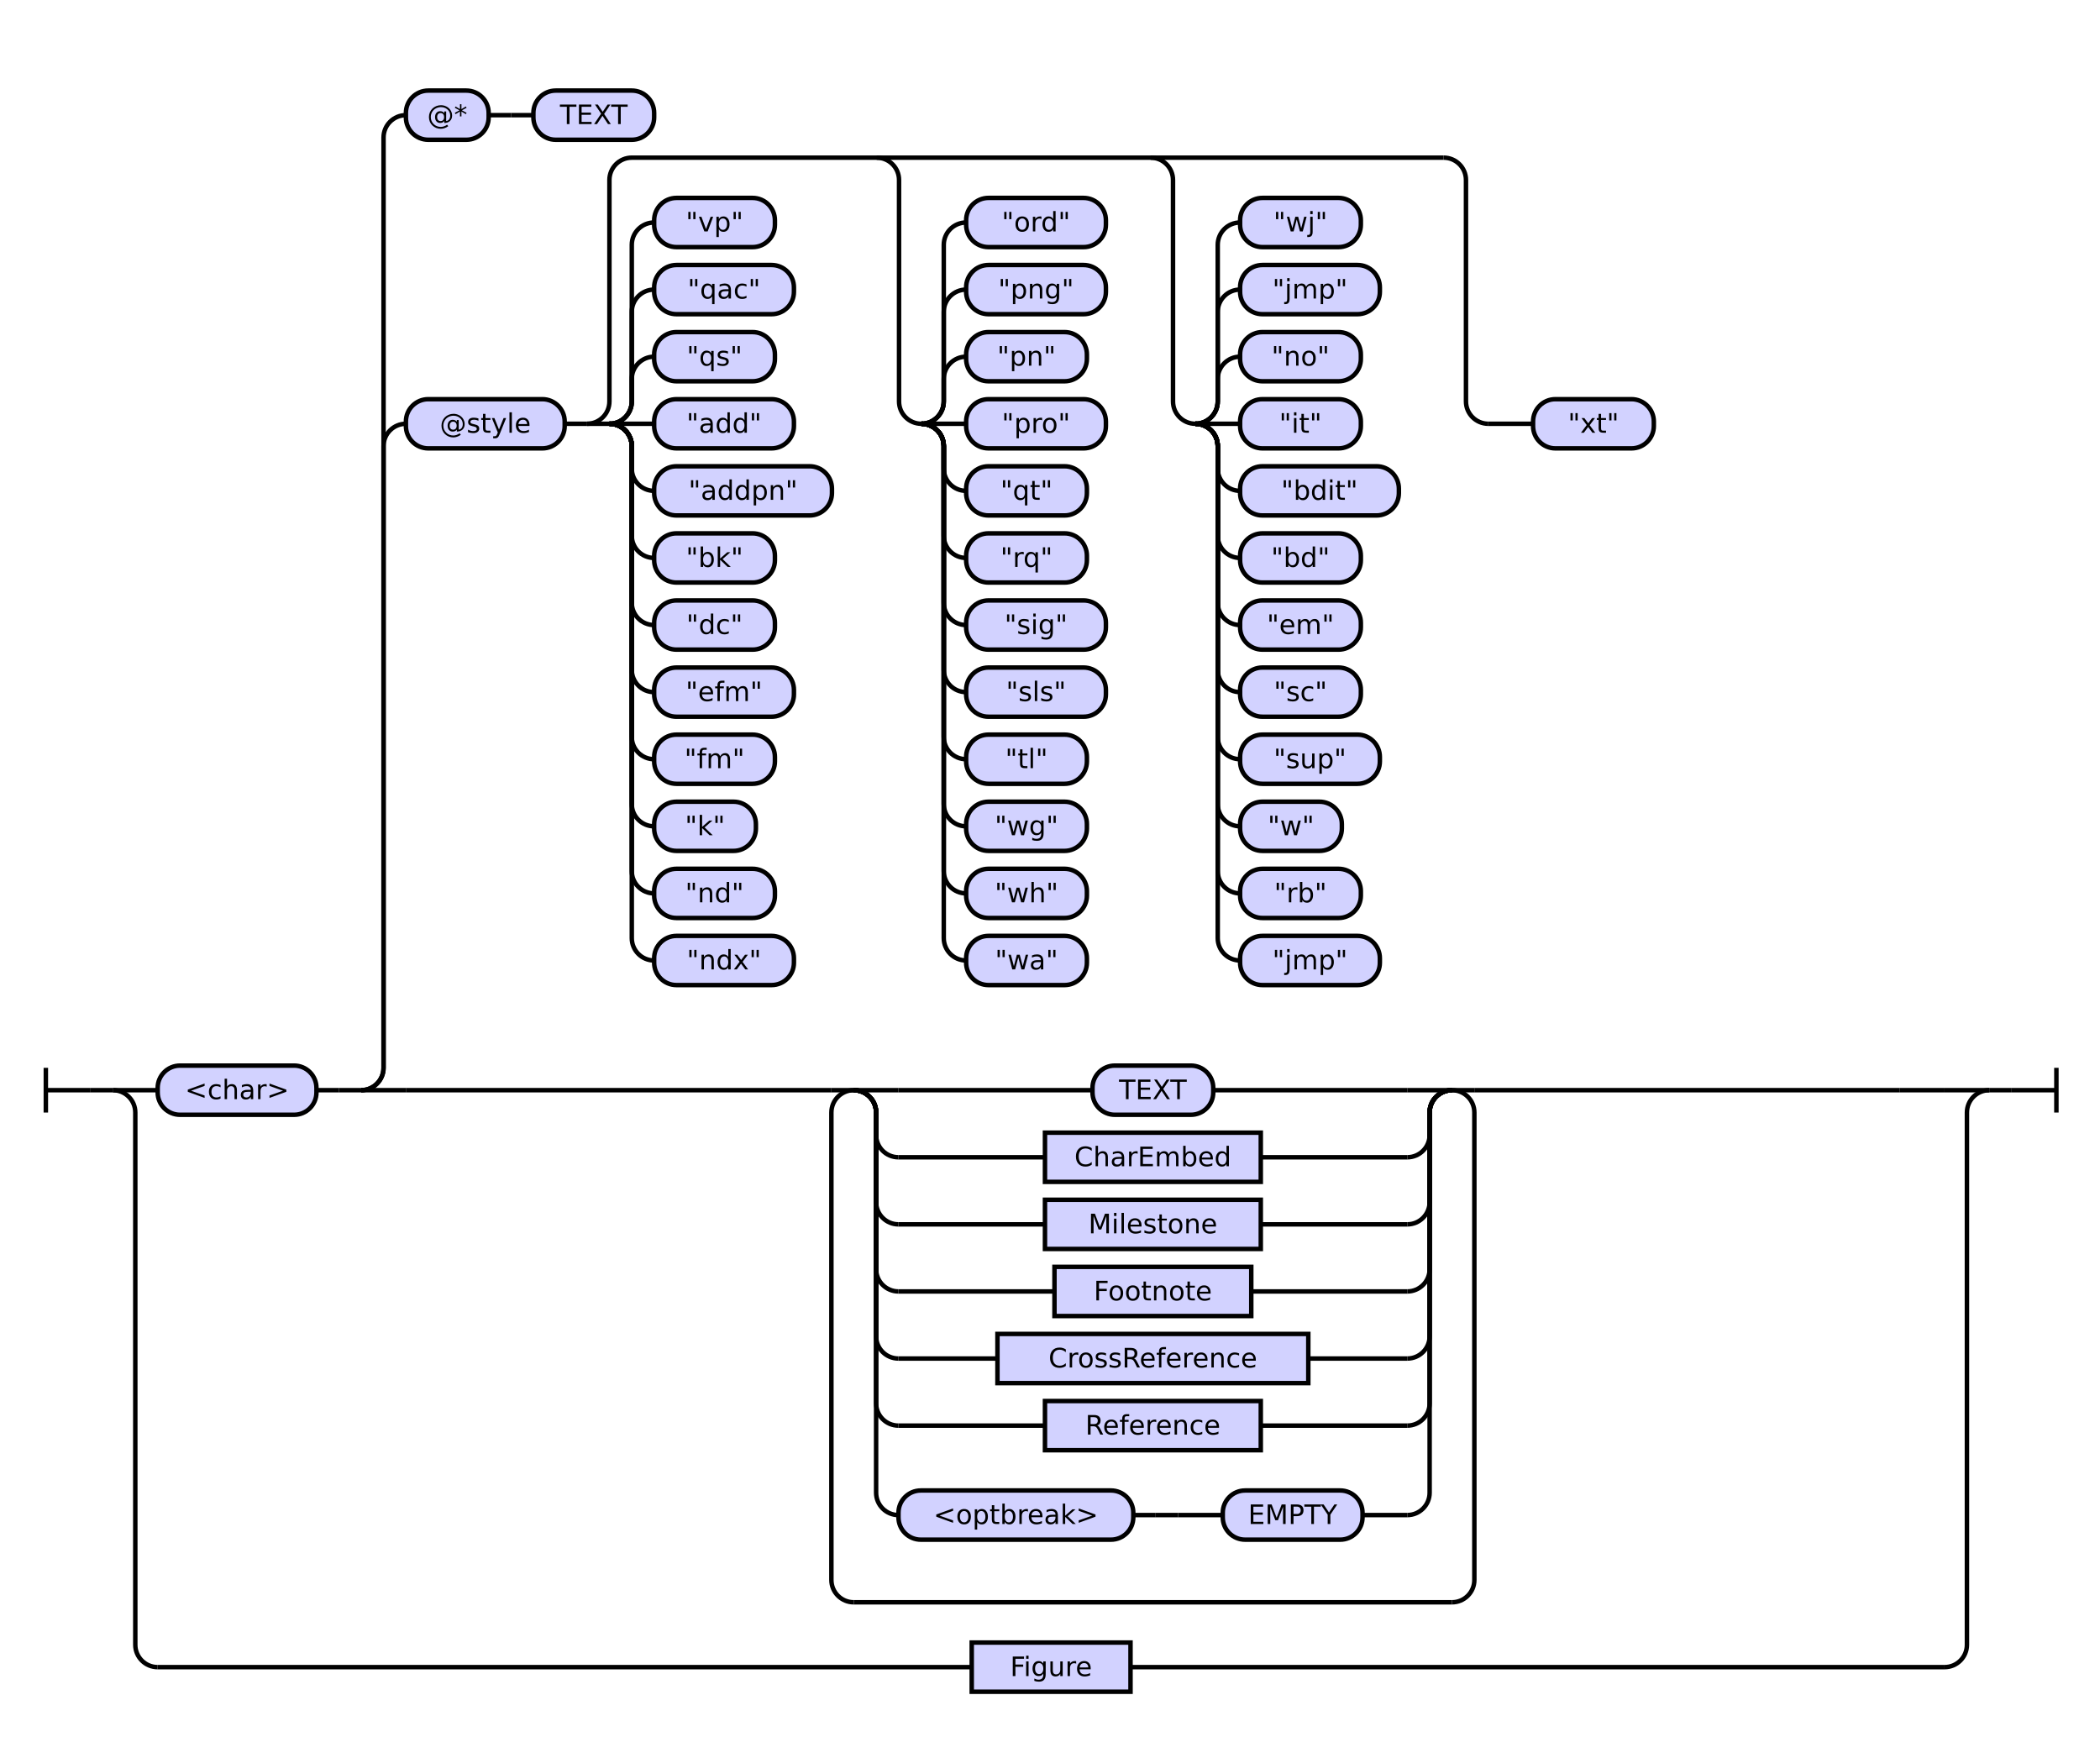
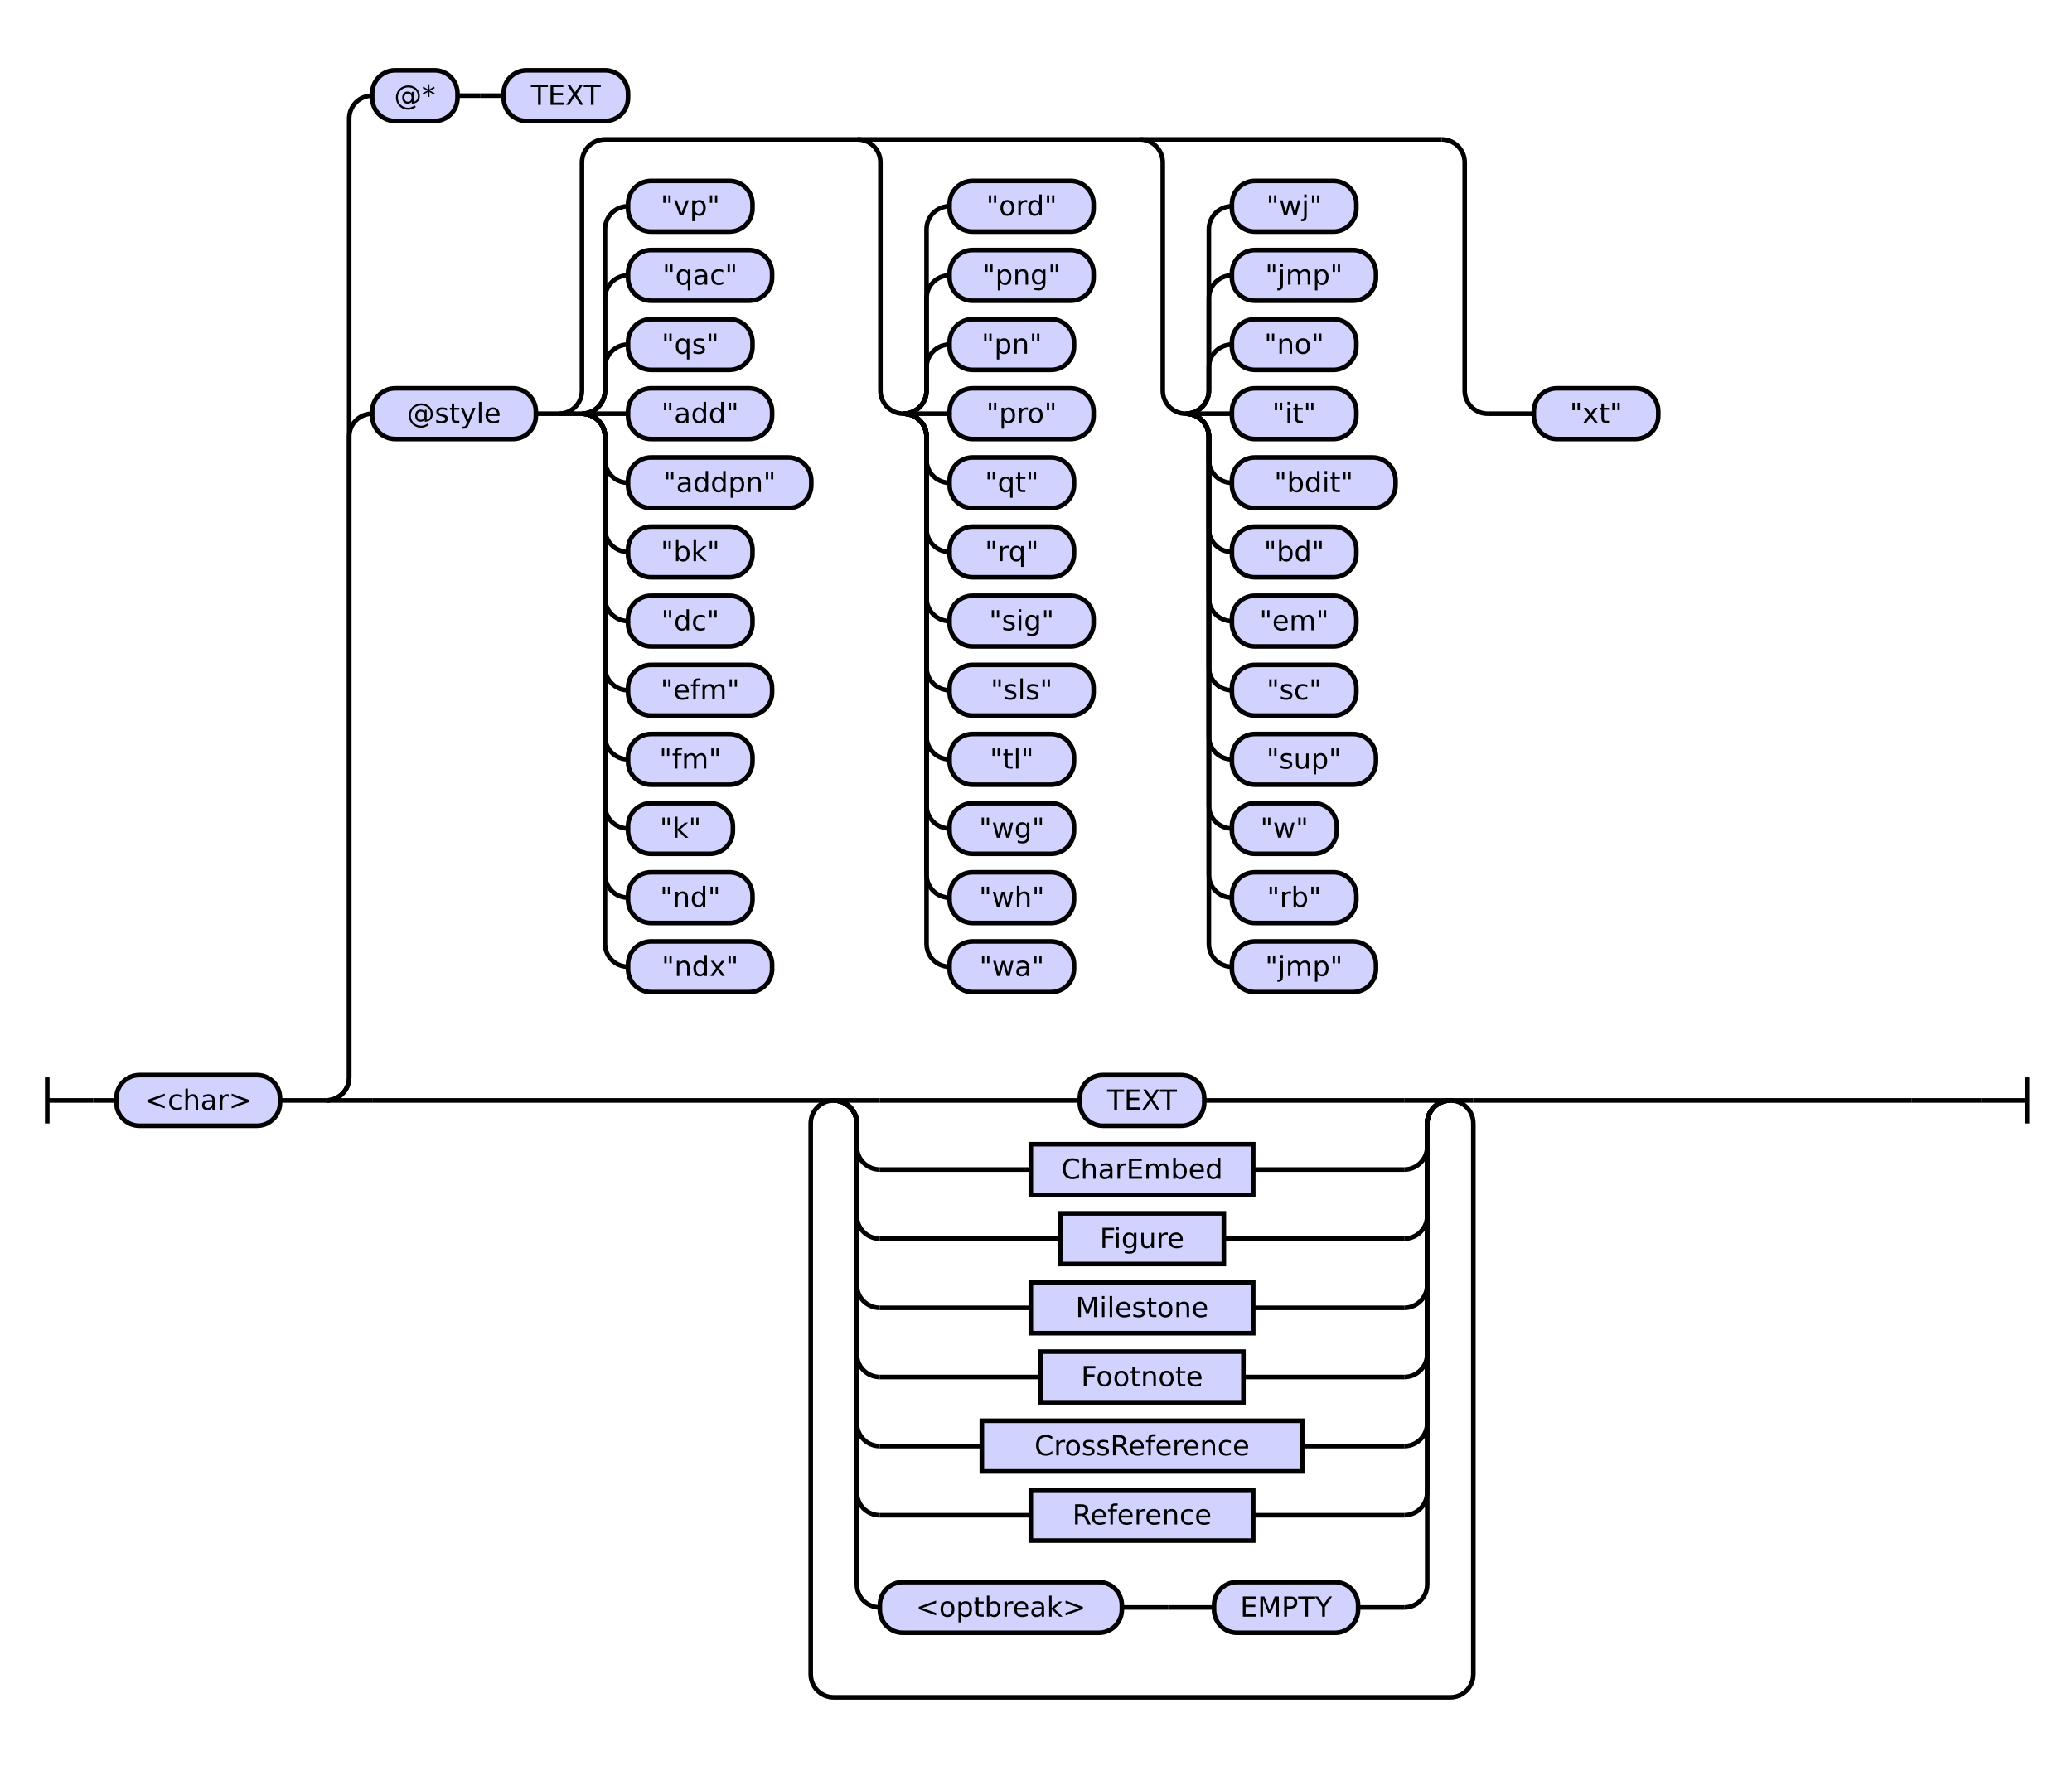
- <svg xmlns="http://www.w3.org/2000/svg" class="railroad-diagram" height="786" viewBox="0 0 939.0 786" width="939.0">
+ <svg xmlns="http://www.w3.org/2000/svg" class="railroad-diagram" height="766" viewBox="0 0 899.0 766" width="899.0">
  <g transform="translate(.5 .5)">
    <style>/*  */

    svg.railroad-diagram {
        background-color: hsl(30,20%,95%);
    }
    svg.railroad-diagram path {
        stroke-width: 2;
        stroke: black;
        fill: none;
    }
    svg.railroad-diagram text {
        font-size: 12px;
        text-anchor: middle;
        font-family: DejaVu Sans;
    }
    svg.railroad-diagram text.label {
        text-anchor:start;
    }
    svg.railroad-diagram text.comment {
        font-family: DejaVu Sans;
        font-size: 14px;
    }
    svg.railroad-diagram rect{
        stroke-width: 2;
        stroke: black;
        fill: rgb(210, 210, 255);
    }
    svg.railroad-diagram rect.group-box {
        stroke: gray;
        stroke-dasharray: 10 5;
        fill: none;
    }
    .terminal {
        font-family: DejaVu Sans;
    }
    svg.railroad-diagram g.altterminal rect {
        fill: rgb(251, 252, 207)
    }

/*  */
</style>
    <g>
-       <path d="M 20 477 v 20 m 0 -10 h 20" />
+       <path d="M 20 467 v 20 m 0 -10 h 20" />
    </g>
-     <path d="M 40 487 h 10" />
+     <path d="M 40 477 h 10" />
    <g>
-       <path d="M 50 487 h 0.0" />
-       <path d="M 889.0 487 h 0.0" />
+       <path d="M 50 477 h 0.0" />
+       <path d="M 849.0 477 h 0.0" />
      <g>
-         <path d="M 50.0 487 h 0.0" />
-         <path d="M 889.0 487 h 0.0" />
-         <path d="M 50.0 487 h 20" />
+         <path d="M 50.0 477 h 0.0" />
+         <path d="M 849.0 477 h 0.0" />
+         <g class="terminal ">
+           <path d="M 50.0 477 h 0.0" />
+           <path d="M 121.0 477 h 0.0" />
+           <rect height="22" rx="10" ry="10" width="71.0" x="50.0" y="466" />
+           <text x="85.5" y="481">&lt;char&gt;</text>
+         </g>
+         <path d="M 121.0 477 h 10" />
+         <path d="M 131.0 477 h 10" />
        <g>
-           <path d="M 70.0 487 h 0.0" />
-           <path d="M 869.0 487 h 0.0" />
-           <g class="terminal ">
-             <path d="M 70.0 487 h 0.0" />
-             <path d="M 141.0 487 h 0.0" />
-             <rect height="22" rx="10" ry="10" width="71.0" x="70.0" y="476" />
-             <text x="105.5" y="491">&lt;char&gt;</text>
+           <path d="M 141.0 477 h 0.0" />
+           <path d="M 849.0 477 h 0.0" />
+           <path d="M 141.0 477 a 10 10 0 0 0 10 -10 v -278 a 10 10 0 0 1 10 -10" />
+           <g>
+             <path d="M 161.0 179 h 0.0" />
+             <path d="M 829.0 179 h 0.0" />
+             <g class="terminal ">
+               <path d="M 161.0 179 h 0.0" />
+               <path d="M 232.0 179 h 0.0" />
+               <rect height="22" rx="10" ry="10" width="71.0" x="161.0" y="168" />
+               <text x="196.5" y="183">@style</text>
+             </g>
+             <path d="M 232.0 179 h 10" />
+             <g>
+               <path d="M 242.0 179 h 0.0" />
+               <path d="M 829.0 179 h 0.0" />
+               <path d="M 242.0 179 a 10 10 0 0 0 10 -10 v -99 a 10 10 0 0 1 10 -10 h 363.0" />
+               <path d="M 242.0 179 h 10" />
+               <g>
+                 <path d="M 252.0 179 h 0.0" />
+                 <path d="M 252.0 179 a 10 10 0 0 0 10 -10 v -10 a 10 10 0 0 1 10 -10" />
+                 <g class="terminal ">
+                   <path d="M 272.0 149 h 0.0" />
+                   <path d="M 326.0 149 h 0.0" />
+                   <rect height="22" rx="10" ry="10" width="54.0" x="272.0" y="138" />
+                   <text x="299.0" y="153">"qs"</text>
+                 </g>
+                 <path d="M 252.0 179 a 10 10 0 0 0 10 -10 v -40 a 10 10 0 0 1 10 -10" />
+                 <g class="terminal ">
+                   <path d="M 272.0 119 h 0.0" />
+                   <path d="M 334.5 119 h 0.0" />
+                   <rect height="22" rx="10" ry="10" width="62.5" x="272.0" y="108" />
+                   <text x="303.25" y="123">"qac"</text>
+                 </g>
+                 <path d="M 252.0 179 a 10 10 0 0 0 10 -10 v -70 a 10 10 0 0 1 10 -10" />
+                 <g class="terminal ">
+                   <path d="M 272.0 89 h 0.0" />
+                   <path d="M 326.0 89 h 0.0" />
+                   <rect height="22" rx="10" ry="10" width="54.0" x="272.0" y="78" />
+                   <text x="299.0" y="93">"vp"</text>
+                 </g>
+                 <path d="M 252.0 179 h 20" />
+                 <g class="terminal ">
+                   <path d="M 272.0 179 h 0.0" />
+                   <path d="M 334.5 179 h 0.0" />
+                   <rect height="22" rx="10" ry="10" width="62.5" x="272.0" y="168" />
+                   <text x="303.25" y="183">"add"</text>
+                 </g>
+                 <path d="M 252.0 179 a 10 10 0 0 1 10 10 v 10 a 10 10 0 0 0 10 10" />
+                 <g class="terminal ">
+                   <path d="M 272.0 209 h 0.0" />
+                   <path d="M 351.5 209 h 0.0" />
+                   <rect height="22" rx="10" ry="10" width="79.5" x="272.0" y="198" />
+                   <text x="311.75" y="213">"addpn"</text>
+                 </g>
+                 <path d="M 252.0 179 a 10 10 0 0 1 10 10 v 40 a 10 10 0 0 0 10 10" />
+                 <g class="terminal ">
+                   <path d="M 272.0 239 h 0.0" />
+                   <path d="M 326.0 239 h 0.0" />
+                   <rect height="22" rx="10" ry="10" width="54.0" x="272.0" y="228" />
+                   <text x="299.0" y="243">"bk"</text>
+                 </g>
+                 <path d="M 252.0 179 a 10 10 0 0 1 10 10 v 70 a 10 10 0 0 0 10 10" />
+                 <g class="terminal ">
+                   <path d="M 272.0 269 h 0.0" />
+                   <path d="M 326.0 269 h 0.0" />
+                   <rect height="22" rx="10" ry="10" width="54.0" x="272.0" y="258" />
+                   <text x="299.0" y="273">"dc"</text>
+                 </g>
+                 <path d="M 252.0 179 a 10 10 0 0 1 10 10 v 100 a 10 10 0 0 0 10 10" />
+                 <g class="terminal ">
+                   <path d="M 272.0 299 h 0.0" />
+                   <path d="M 334.5 299 h 0.0" />
+                   <rect height="22" rx="10" ry="10" width="62.5" x="272.0" y="288" />
+                   <text x="303.25" y="303">"efm"</text>
+                 </g>
+                 <path d="M 252.0 179 a 10 10 0 0 1 10 10 v 130 a 10 10 0 0 0 10 10" />
+                 <g class="terminal ">
+                   <path d="M 272.0 329 h 0.0" />
+                   <path d="M 326.0 329 h 0.0" />
+                   <rect height="22" rx="10" ry="10" width="54.0" x="272.0" y="318" />
+                   <text x="299.0" y="333">"fm"</text>
+                 </g>
+                 <path d="M 252.0 179 a 10 10 0 0 1 10 10 v 160 a 10 10 0 0 0 10 10" />
+                 <g class="terminal ">
+                   <path d="M 272.0 359 h 0.0" />
+                   <path d="M 317.5 359 h 0.0" />
+                   <rect height="22" rx="10" ry="10" width="45.5" x="272.0" y="348" />
+                   <text x="294.75" y="363">"k"</text>
+                 </g>
+                 <path d="M 252.0 179 a 10 10 0 0 1 10 10 v 190 a 10 10 0 0 0 10 10" />
+                 <g class="terminal ">
+                   <path d="M 272.0 389 h 0.0" />
+                   <path d="M 326.0 389 h 0.0" />
+                   <rect height="22" rx="10" ry="10" width="54.0" x="272.0" y="378" />
+                   <text x="299.0" y="393">"nd"</text>
+                 </g>
+                 <path d="M 252.0 179 a 10 10 0 0 1 10 10 v 220 a 10 10 0 0 0 10 10" />
+                 <g class="terminal ">
+                   <path d="M 272.0 419 h 0.0" />
+                   <path d="M 334.5 419 h 0.0" />
+                   <rect height="22" rx="10" ry="10" width="62.5" x="272.0" y="408" />
+                   <text x="303.25" y="423">"ndx"</text>
+                 </g>
+               </g>
+               <path d="M 371.5 60 a 10 10 0 0 1 10 10 v 99 a 10 10 0 0 0 10 10" />
+               <g>
+                 <path d="M 391.5 179 h 0.0" />
+                 <path d="M 391.5 179 a 10 10 0 0 0 10 -10 v -10 a 10 10 0 0 1 10 -10" />
+                 <g class="terminal ">
+                   <path d="M 411.5 149 h 0.0" />
+                   <path d="M 465.5 149 h 0.0" />
+                   <rect height="22" rx="10" ry="10" width="54.0" x="411.5" y="138" />
+                   <text x="438.5" y="153">"pn"</text>
+                 </g>
+                 <path d="M 391.5 179 a 10 10 0 0 0 10 -10 v -40 a 10 10 0 0 1 10 -10" />
+                 <g class="terminal ">
+                   <path d="M 411.5 119 h 0.0" />
+                   <path d="M 474.0 119 h 0.0" />
+                   <rect height="22" rx="10" ry="10" width="62.5" x="411.5" y="108" />
+                   <text x="442.75" y="123">"png"</text>
+                 </g>
+                 <path d="M 391.5 179 a 10 10 0 0 0 10 -10 v -70 a 10 10 0 0 1 10 -10" />
+                 <g class="terminal ">
+                   <path d="M 411.5 89 h 0.0" />
+                   <path d="M 474.0 89 h 0.0" />
+                   <rect height="22" rx="10" ry="10" width="62.5" x="411.5" y="78" />
+                   <text x="442.75" y="93">"ord"</text>
+                 </g>
+                 <path d="M 391.5 179 h 20" />
+                 <g class="terminal ">
+                   <path d="M 411.5 179 h 0.0" />
+                   <path d="M 474.0 179 h 0.0" />
+                   <rect height="22" rx="10" ry="10" width="62.5" x="411.5" y="168" />
+                   <text x="442.75" y="183">"pro"</text>
+                 </g>
+                 <path d="M 391.5 179 a 10 10 0 0 1 10 10 v 10 a 10 10 0 0 0 10 10" />
+                 <g class="terminal ">
+                   <path d="M 411.5 209 h 0.0" />
+                   <path d="M 465.5 209 h 0.0" />
+                   <rect height="22" rx="10" ry="10" width="54.0" x="411.5" y="198" />
+                   <text x="438.5" y="213">"qt"</text>
+                 </g>
+                 <path d="M 391.5 179 a 10 10 0 0 1 10 10 v 40 a 10 10 0 0 0 10 10" />
+                 <g class="terminal ">
+                   <path d="M 411.5 239 h 0.0" />
+                   <path d="M 465.5 239 h 0.0" />
+                   <rect height="22" rx="10" ry="10" width="54.0" x="411.5" y="228" />
+                   <text x="438.5" y="243">"rq"</text>
+                 </g>
+                 <path d="M 391.5 179 a 10 10 0 0 1 10 10 v 70 a 10 10 0 0 0 10 10" />
+                 <g class="terminal ">
+                   <path d="M 411.5 269 h 0.0" />
+                   <path d="M 474.0 269 h 0.0" />
+                   <rect height="22" rx="10" ry="10" width="62.5" x="411.5" y="258" />
+                   <text x="442.75" y="273">"sig"</text>
+                 </g>
+                 <path d="M 391.5 179 a 10 10 0 0 1 10 10 v 100 a 10 10 0 0 0 10 10" />
+                 <g class="terminal ">
+                   <path d="M 411.5 299 h 0.0" />
+                   <path d="M 474.0 299 h 0.0" />
+                   <rect height="22" rx="10" ry="10" width="62.5" x="411.5" y="288" />
+                   <text x="442.75" y="303">"sls"</text>
+                 </g>
+                 <path d="M 391.5 179 a 10 10 0 0 1 10 10 v 130 a 10 10 0 0 0 10 10" />
+                 <g class="terminal ">
+                   <path d="M 411.5 329 h 0.0" />
+                   <path d="M 465.5 329 h 0.0" />
+                   <rect height="22" rx="10" ry="10" width="54.0" x="411.5" y="318" />
+                   <text x="438.5" y="333">"tl"</text>
+                 </g>
+                 <path d="M 391.5 179 a 10 10 0 0 1 10 10 v 160 a 10 10 0 0 0 10 10" />
+                 <g class="terminal ">
+                   <path d="M 411.5 359 h 0.0" />
+                   <path d="M 465.5 359 h 0.0" />
+                   <rect height="22" rx="10" ry="10" width="54.0" x="411.5" y="348" />
+                   <text x="438.5" y="363">"wg"</text>
+                 </g>
+                 <path d="M 391.5 179 a 10 10 0 0 1 10 10 v 190 a 10 10 0 0 0 10 10" />
+                 <g class="terminal ">
+                   <path d="M 411.5 389 h 0.0" />
+                   <path d="M 465.5 389 h 0.0" />
+                   <rect height="22" rx="10" ry="10" width="54.0" x="411.5" y="378" />
+                   <text x="438.5" y="393">"wh"</text>
+                 </g>
+                 <path d="M 391.5 179 a 10 10 0 0 1 10 10 v 220 a 10 10 0 0 0 10 10" />
+                 <g class="terminal ">
+                   <path d="M 411.5 419 h 0.0" />
+                   <path d="M 465.5 419 h 0.0" />
+                   <rect height="22" rx="10" ry="10" width="54.0" x="411.5" y="408" />
+                   <text x="438.5" y="423">"wa"</text>
+                 </g>
+               </g>
+               <path d="M 494.0 60 a 10 10 0 0 1 10 10 v 99 a 10 10 0 0 0 10 10" />
+               <g>
+                 <path d="M 514.0 179 h 0.0" />
+                 <path d="M 514.0 179 a 10 10 0 0 0 10 -10 v -10 a 10 10 0 0 1 10 -10" />
+                 <g class="terminal ">
+                   <path d="M 534.0 149 h 0.0" />
+                   <path d="M 588.0 149 h 0.0" />
+                   <rect height="22" rx="10" ry="10" width="54.0" x="534.0" y="138" />
+                   <text x="561.0" y="153">"no"</text>
+                 </g>
+                 <path d="M 514.0 179 a 10 10 0 0 0 10 -10 v -40 a 10 10 0 0 1 10 -10" />
+                 <g class="terminal ">
+                   <path d="M 534.0 119 h 0.0" />
+                   <path d="M 596.5 119 h 0.0" />
+                   <rect height="22" rx="10" ry="10" width="62.5" x="534.0" y="108" />
+                   <text x="565.25" y="123">"jmp"</text>
+                 </g>
+                 <path d="M 514.0 179 a 10 10 0 0 0 10 -10 v -70 a 10 10 0 0 1 10 -10" />
+                 <g class="terminal ">
+                   <path d="M 534.0 89 h 0.0" />
+                   <path d="M 588.0 89 h 0.0" />
+                   <rect height="22" rx="10" ry="10" width="54.0" x="534.0" y="78" />
+                   <text x="561.0" y="93">"wj"</text>
+                 </g>
+                 <path d="M 514.0 179 h 20" />
+                 <g class="terminal ">
+                   <path d="M 534.0 179 h 0.0" />
+                   <path d="M 588.0 179 h 0.0" />
+                   <rect height="22" rx="10" ry="10" width="54.0" x="534.0" y="168" />
+                   <text x="561.0" y="183">"it"</text>
+                 </g>
+                 <path d="M 514.0 179 a 10 10 0 0 1 10 10 v 10 a 10 10 0 0 0 10 10" />
+                 <g class="terminal ">
+                   <path d="M 534.0 209 h 0.0" />
+                   <path d="M 605.0 209 h 0.0" />
+                   <rect height="22" rx="10" ry="10" width="71.0" x="534.0" y="198" />
+                   <text x="569.5" y="213">"bdit"</text>
+                 </g>
+                 <path d="M 514.0 179 a 10 10 0 0 1 10 10 v 40 a 10 10 0 0 0 10 10" />
+                 <g class="terminal ">
+                   <path d="M 534.0 239 h 0.0" />
+                   <path d="M 588.0 239 h 0.0" />
+                   <rect height="22" rx="10" ry="10" width="54.0" x="534.0" y="228" />
+                   <text x="561.0" y="243">"bd"</text>
+                 </g>
+                 <path d="M 514.0 179 a 10 10 0 0 1 10 10 v 70 a 10 10 0 0 0 10 10" />
+                 <g class="terminal ">
+                   <path d="M 534.0 269 h 0.0" />
+                   <path d="M 588.0 269 h 0.0" />
+                   <rect height="22" rx="10" ry="10" width="54.0" x="534.0" y="258" />
+                   <text x="561.0" y="273">"em"</text>
+                 </g>
+                 <path d="M 514.0 179 a 10 10 0 0 1 10 10 v 100 a 10 10 0 0 0 10 10" />
+                 <g class="terminal ">
+                   <path d="M 534.0 299 h 0.0" />
+                   <path d="M 588.0 299 h 0.0" />
+                   <rect height="22" rx="10" ry="10" width="54.0" x="534.0" y="288" />
+                   <text x="561.0" y="303">"sc"</text>
+                 </g>
+                 <path d="M 514.0 179 a 10 10 0 0 1 10 10 v 130 a 10 10 0 0 0 10 10" />
+                 <g class="terminal ">
+                   <path d="M 534.0 329 h 0.0" />
+                   <path d="M 596.5 329 h 0.0" />
+                   <rect height="22" rx="10" ry="10" width="62.5" x="534.0" y="318" />
+                   <text x="565.25" y="333">"sup"</text>
+                 </g>
+                 <path d="M 514.0 179 a 10 10 0 0 1 10 10 v 160 a 10 10 0 0 0 10 10" />
+                 <g class="terminal ">
+                   <path d="M 534.0 359 h 0.0" />
+                   <path d="M 579.5 359 h 0.0" />
+                   <rect height="22" rx="10" ry="10" width="45.5" x="534.0" y="348" />
+                   <text x="556.75" y="363">"w"</text>
+                 </g>
+                 <path d="M 514.0 179 a 10 10 0 0 1 10 10 v 190 a 10 10 0 0 0 10 10" />
+                 <g class="terminal ">
+                   <path d="M 534.0 389 h 0.0" />
+                   <path d="M 588.0 389 h 0.0" />
+                   <rect height="22" rx="10" ry="10" width="54.0" x="534.0" y="378" />
+                   <text x="561.0" y="393">"rb"</text>
+                 </g>
+                 <path d="M 514.0 179 a 10 10 0 0 1 10 10 v 220 a 10 10 0 0 0 10 10" />
+                 <g class="terminal ">
+                   <path d="M 534.0 419 h 0.0" />
+                   <path d="M 596.5 419 h 0.0" />
+                   <rect height="22" rx="10" ry="10" width="62.5" x="534.0" y="408" />
+                   <text x="565.25" y="423">"jmp"</text>
+                 </g>
+               </g>
+               <path d="M 625.0 60 a 10 10 0 0 1 10 10 v 99 a 10 10 0 0 0 10 10" />
+               <g>
+                 <path d="M 645.0 179 h 0.0" />
+                 <path d="M 645.0 179 h 20" />
+                 <g class="terminal ">
+                   <path d="M 665.0 179 h 0.0" />
+                   <path d="M 719.0 179 h 0.0" />
+                   <rect height="22" rx="10" ry="10" width="54.0" x="665.0" y="168" />
+                   <text x="692.0" y="183">"xt"</text>
+                 </g>
+               </g>
+             </g>
          </g>
-           <path d="M 141.0 487 h 10" />
-           <path d="M 151.0 487 h 10" />
+           <path d="M 141.0 477 a 10 10 0 0 0 10 -10 v -416 a 10 10 0 0 1 10 -10" />
          <g>
-             <path d="M 161.0 487 h 0.0" />
-             <path d="M 869.0 487 h 0.0" />
-             <path d="M 161.0 487 a 10 10 0 0 0 10 -10 v -278 a 10 10 0 0 1 10 -10" />
+             <path d="M 161.0 41 h 0.0" />
+             <path d="M 272.0 41 h 0.0" />
+             <g class="terminal ">
+               <path d="M 161.0 41 h 0.0" />
+               <path d="M 198.0 41 h 0.0" />
+               <rect height="22" rx="10" ry="10" width="37.0" x="161.0" y="30" />
+               <text x="179.5" y="45">@*</text>
+             </g>
+             <path d="M 198.0 41 h 10" />
+             <path d="M 208.0 41 h 10" />
+             <g class="terminal ">
+               <path d="M 218.0 41 h 0.0" />
+               <path d="M 272.0 41 h 0.0" />
+               <rect height="22" rx="10" ry="10" width="54.0" x="218.0" y="30" />
+               <text x="245.0" y="45">TEXT</text>
+             </g>
+           </g>
+           <path d="M 141.0 477 h 20" />
+           <g>
+             <path d="M 161.0 477 h 190.25" />
+             <path d="M 638.75 477 h 190.25" />
            <g>
-               <path d="M 181.0 189 h 0.0" />
-               <path d="M 849.0 189 h 0.0" />
-               <g class="terminal ">
-                 <path d="M 181.0 189 h 0.0" />
-                 <path d="M 252.0 189 h 0.0" />
-                 <rect height="22" rx="10" ry="10" width="71.0" x="181.0" y="178" />
-                 <text x="216.5" y="193">@style</text>
-               </g>
-               <path d="M 252.0 189 h 10" />
-               <g>
-                 <path d="M 262.0 189 h 0.0" />
-                 <path d="M 849.0 189 h 0.0" />
-                 <path d="M 262.0 189 a 10 10 0 0 0 10 -10 v -99 a 10 10 0 0 1 10 -10 h 363.0" />
-                 <path d="M 262.0 189 h 10" />
+               <path d="M 351.25 477 h 0.0" />
+               <path d="M 638.75 477 h 0.0" />
+               <path d="M 351.25 477 h 10" />
+               <g>
+                 <path d="M 361.25 477 h 0.0" />
+                 <path d="M 628.75 477 h 0.0" />
+                 <path d="M 361.25 477 h 20" />
+                 <g class="terminal ">
+                   <path d="M 381.25 477 h 86.75" />
+                   <path d="M 522.0 477 h 86.75" />
+                   <rect height="22" rx="10" ry="10" width="54.0" x="468.0" y="466" />
+                   <text x="495.0" y="481">TEXT</text>
+                 </g>
+                 <path d="M 608.75 477 h 20" />
+                 <path d="M 361.25 477 a 10 10 0 0 1 10 10 v 10 a 10 10 0 0 0 10 10" />
+                 <g class="non-terminal ">
+                   <path d="M 381.25 507 h 65.5" />
+                   <path d="M 543.25 507 h 65.5" />
+                   <rect height="22" width="96.5" x="446.75" y="496" />
+                   <text x="495.0" y="511">CharEmbed</text>
+                 </g>
+                 <path d="M 608.75 507 a 10 10 0 0 0 10 -10 v -10 a 10 10 0 0 1 10 -10" />
+                 <path d="M 361.25 477 a 10 10 0 0 1 10 10 v 40 a 10 10 0 0 0 10 10" />
+                 <g class="non-terminal ">
+                   <path d="M 381.25 537 h 78.25" />
+                   <path d="M 530.5 537 h 78.25" />
+                   <rect height="22" width="71.0" x="459.5" y="526" />
+                   <text x="495.0" y="541">Figure</text>
+                 </g>
+                 <path d="M 608.75 537 a 10 10 0 0 0 10 -10 v -40 a 10 10 0 0 1 10 -10" />
+                 <path d="M 361.25 477 a 10 10 0 0 1 10 10 v 70 a 10 10 0 0 0 10 10" />
+                 <g class="non-terminal ">
+                   <path d="M 381.25 567 h 65.5" />
+                   <path d="M 543.25 567 h 65.5" />
+                   <rect height="22" width="96.5" x="446.75" y="556" />
+                   <text x="495.0" y="571">Milestone</text>
+                 </g>
+                 <path d="M 608.75 567 a 10 10 0 0 0 10 -10 v -70 a 10 10 0 0 1 10 -10" />
+                 <path d="M 361.25 477 a 10 10 0 0 1 10 10 v 100 a 10 10 0 0 0 10 10" />
+                 <g class="non-terminal ">
+                   <path d="M 381.25 597 h 69.75" />
+                   <path d="M 539.0 597 h 69.75" />
+                   <rect height="22" width="88.0" x="451.0" y="586" />
+                   <text x="495.0" y="601">Footnote</text>
+                 </g>
+                 <path d="M 608.75 597 a 10 10 0 0 0 10 -10 v -100 a 10 10 0 0 1 10 -10" />
+                 <path d="M 361.25 477 a 10 10 0 0 1 10 10 v 130 a 10 10 0 0 0 10 10" />
+                 <g class="non-terminal ">
+                   <path d="M 381.25 627 h 44.25" />
+                   <path d="M 564.5 627 h 44.25" />
+                   <rect height="22" width="139.0" x="425.5" y="616" />
+                   <text x="495.0" y="631">CrossReference</text>
+                 </g>
+                 <path d="M 608.75 627 a 10 10 0 0 0 10 -10 v -130 a 10 10 0 0 1 10 -10" />
+                 <path d="M 361.25 477 a 10 10 0 0 1 10 10 v 160 a 10 10 0 0 0 10 10" />
+                 <g class="non-terminal ">
+                   <path d="M 381.25 657 h 65.5" />
+                   <path d="M 543.25 657 h 65.5" />
+                   <rect height="22" width="96.5" x="446.75" y="646" />
+                   <text x="495.0" y="661">Reference</text>
+                 </g>
+                 <path d="M 608.75 657 a 10 10 0 0 0 10 -10 v -160 a 10 10 0 0 1 10 -10" />
+                 <path d="M 361.25 477 a 10 10 0 0 1 10 10 v 200 a 10 10 0 0 0 10 10" />
                <g>
-                   <path d="M 272.0 189 h 0.0" />
-                   <path d="M 272.0 189 a 10 10 0 0 0 10 -10 v -10 a 10 10 0 0 1 10 -10" />
+                   <path d="M 381.25 697 h 0.0" />
+                   <path d="M 608.75 697 h 0.0" />
                  <g class="terminal ">
-                     <path d="M 292.0 159 h 0.0" />
-                     <path d="M 346.0 159 h 0.0" />
-                     <rect height="22" rx="10" ry="10" width="54.0" x="292.0" y="148" />
-                     <text x="319.0" y="163">"qs"</text>
+                     <path d="M 381.25 697 h 0.0" />
+                     <path d="M 486.25 697 h 0.0" />
+                     <rect height="22" rx="10" ry="10" width="105.0" x="381.25" y="686" />
+                     <text x="433.75" y="701">&lt;optbreak&gt;</text>
                  </g>
-                   <path d="M 272.0 189 a 10 10 0 0 0 10 -10 v -40 a 10 10 0 0 1 10 -10" />
-                   <g class="terminal ">
-                     <path d="M 292.0 129 h 0.0" />
-                     <path d="M 354.5 129 h 0.0" />
-                     <rect height="22" rx="10" ry="10" width="62.5" x="292.0" y="118" />
-                     <text x="323.25" y="133">"qac"</text>
+                   <path d="M 486.25 697 h 10" />
+                   <path d="M 496.25 697 h 10" />
+                   <g>
+                     <path d="M 506.25 697 h 0.0" />
+                     <path d="M 608.75 697 h 0.0" />
+                     <path d="M 506.25 697 h 20" />
+                     <g class="terminal ">
+                       <path d="M 526.25 697 h 0.0" />
+                       <path d="M 588.75 697 h 0.0" />
+                       <rect height="22" rx="10" ry="10" width="62.5" x="526.25" y="686" />
+                       <text x="557.5" y="701">EMPTY</text>
+                     </g>
+                     <path d="M 588.75 697 h 20" />
                  </g>
-                   <path d="M 272.0 189 a 10 10 0 0 0 10 -10 v -70 a 10 10 0 0 1 10 -10" />
-                   <g class="terminal ">
-                     <path d="M 292.0 99 h 0.0" />
-                     <path d="M 346.0 99 h 0.0" />
-                     <rect height="22" rx="10" ry="10" width="54.0" x="292.0" y="88" />
-                     <text x="319.0" y="103">"vp"</text>
-                   </g>
-                   <path d="M 272.0 189 h 20" />
-                   <g class="terminal ">
-                     <path d="M 292.0 189 h 0.0" />
-                     <path d="M 354.5 189 h 0.0" />
-                     <rect height="22" rx="10" ry="10" width="62.5" x="292.0" y="178" />
-                     <text x="323.25" y="193">"add"</text>
-                   </g>
-                   <path d="M 272.0 189 a 10 10 0 0 1 10 10 v 10 a 10 10 0 0 0 10 10" />
-                   <g class="terminal ">
-                     <path d="M 292.0 219 h 0.0" />
-                     <path d="M 371.5 219 h 0.0" />
-                     <rect height="22" rx="10" ry="10" width="79.5" x="292.0" y="208" />
-                     <text x="331.75" y="223">"addpn"</text>
-                   </g>
-                   <path d="M 272.0 189 a 10 10 0 0 1 10 10 v 40 a 10 10 0 0 0 10 10" />
-                   <g class="terminal ">
-                     <path d="M 292.0 249 h 0.0" />
-                     <path d="M 346.0 249 h 0.0" />
-                     <rect height="22" rx="10" ry="10" width="54.0" x="292.0" y="238" />
-                     <text x="319.0" y="253">"bk"</text>
-                   </g>
-                   <path d="M 272.0 189 a 10 10 0 0 1 10 10 v 70 a 10 10 0 0 0 10 10" />
-                   <g class="terminal ">
-                     <path d="M 292.0 279 h 0.0" />
-                     <path d="M 346.0 279 h 0.0" />
-                     <rect height="22" rx="10" ry="10" width="54.0" x="292.0" y="268" />
-                     <text x="319.0" y="283">"dc"</text>
-                   </g>
-                   <path d="M 272.0 189 a 10 10 0 0 1 10 10 v 100 a 10 10 0 0 0 10 10" />
-                   <g class="terminal ">
-                     <path d="M 292.0 309 h 0.0" />
-                     <path d="M 354.5 309 h 0.0" />
-                     <rect height="22" rx="10" ry="10" width="62.5" x="292.0" y="298" />
-                     <text x="323.25" y="313">"efm"</text>
-                   </g>
-                   <path d="M 272.0 189 a 10 10 0 0 1 10 10 v 130 a 10 10 0 0 0 10 10" />
-                   <g class="terminal ">
-                     <path d="M 292.0 339 h 0.0" />
-                     <path d="M 346.0 339 h 0.0" />
-                     <rect height="22" rx="10" ry="10" width="54.0" x="292.0" y="328" />
-                     <text x="319.0" y="343">"fm"</text>
-                   </g>
-                   <path d="M 272.0 189 a 10 10 0 0 1 10 10 v 160 a 10 10 0 0 0 10 10" />
-                   <g class="terminal ">
-                     <path d="M 292.0 369 h 0.0" />
-                     <path d="M 337.5 369 h 0.0" />
-                     <rect height="22" rx="10" ry="10" width="45.5" x="292.0" y="358" />
-                     <text x="314.75" y="373">"k"</text>
-                   </g>
-                   <path d="M 272.0 189 a 10 10 0 0 1 10 10 v 190 a 10 10 0 0 0 10 10" />
-                   <g class="terminal ">
-                     <path d="M 292.0 399 h 0.0" />
-                     <path d="M 346.0 399 h 0.0" />
-                     <rect height="22" rx="10" ry="10" width="54.0" x="292.0" y="388" />
-                     <text x="319.0" y="403">"nd"</text>
-                   </g>
-                   <path d="M 272.0 189 a 10 10 0 0 1 10 10 v 220 a 10 10 0 0 0 10 10" />
-                   <g class="terminal ">
-                     <path d="M 292.0 429 h 0.0" />
-                     <path d="M 354.5 429 h 0.0" />
-                     <rect height="22" rx="10" ry="10" width="62.5" x="292.0" y="418" />
-                     <text x="323.25" y="433">"ndx"</text>
-                   </g>
-                 </g>
-                 <path d="M 391.5 70 a 10 10 0 0 1 10 10 v 99 a 10 10 0 0 0 10 10" />
-                 <g>
-                   <path d="M 411.5 189 h 0.0" />
-                   <path d="M 411.5 189 a 10 10 0 0 0 10 -10 v -10 a 10 10 0 0 1 10 -10" />
-                   <g class="terminal ">
-                     <path d="M 431.5 159 h 0.0" />
-                     <path d="M 485.5 159 h 0.0" />
-                     <rect height="22" rx="10" ry="10" width="54.0" x="431.5" y="148" />
-                     <text x="458.5" y="163">"pn"</text>
-                   </g>
-                   <path d="M 411.5 189 a 10 10 0 0 0 10 -10 v -40 a 10 10 0 0 1 10 -10" />
-                   <g class="terminal ">
-                     <path d="M 431.5 129 h 0.0" />
-                     <path d="M 494.0 129 h 0.0" />
-                     <rect height="22" rx="10" ry="10" width="62.5" x="431.5" y="118" />
-                     <text x="462.75" y="133">"png"</text>
-                   </g>
-                   <path d="M 411.5 189 a 10 10 0 0 0 10 -10 v -70 a 10 10 0 0 1 10 -10" />
-                   <g class="terminal ">
-                     <path d="M 431.5 99 h 0.0" />
-                     <path d="M 494.0 99 h 0.0" />
-                     <rect height="22" rx="10" ry="10" width="62.5" x="431.5" y="88" />
-                     <text x="462.75" y="103">"ord"</text>
-                   </g>
-                   <path d="M 411.5 189 h 20" />
-                   <g class="terminal ">
-                     <path d="M 431.5 189 h 0.0" />
-                     <path d="M 494.0 189 h 0.0" />
-                     <rect height="22" rx="10" ry="10" width="62.5" x="431.5" y="178" />
-                     <text x="462.75" y="193">"pro"</text>
-                   </g>
-                   <path d="M 411.5 189 a 10 10 0 0 1 10 10 v 10 a 10 10 0 0 0 10 10" />
-                   <g class="terminal ">
-                     <path d="M 431.5 219 h 0.0" />
-                     <path d="M 485.5 219 h 0.0" />
-                     <rect height="22" rx="10" ry="10" width="54.0" x="431.5" y="208" />
-                     <text x="458.5" y="223">"qt"</text>
-                   </g>
-                   <path d="M 411.5 189 a 10 10 0 0 1 10 10 v 40 a 10 10 0 0 0 10 10" />
-                   <g class="terminal ">
-                     <path d="M 431.5 249 h 0.0" />
-                     <path d="M 485.5 249 h 0.0" />
-                     <rect height="22" rx="10" ry="10" width="54.0" x="431.5" y="238" />
-                     <text x="458.5" y="253">"rq"</text>
-                   </g>
-                   <path d="M 411.5 189 a 10 10 0 0 1 10 10 v 70 a 10 10 0 0 0 10 10" />
-                   <g class="terminal ">
-                     <path d="M 431.5 279 h 0.0" />
-                     <path d="M 494.0 279 h 0.0" />
-                     <rect height="22" rx="10" ry="10" width="62.5" x="431.5" y="268" />
-                     <text x="462.75" y="283">"sig"</text>
-                   </g>
-                   <path d="M 411.5 189 a 10 10 0 0 1 10 10 v 100 a 10 10 0 0 0 10 10" />
-                   <g class="terminal ">
-                     <path d="M 431.5 309 h 0.0" />
-                     <path d="M 494.0 309 h 0.0" />
-                     <rect height="22" rx="10" ry="10" width="62.5" x="431.5" y="298" />
-                     <text x="462.75" y="313">"sls"</text>
-                   </g>
-                   <path d="M 411.5 189 a 10 10 0 0 1 10 10 v 130 a 10 10 0 0 0 10 10" />
-                   <g class="terminal ">
-                     <path d="M 431.5 339 h 0.0" />
-                     <path d="M 485.5 339 h 0.0" />
-                     <rect height="22" rx="10" ry="10" width="54.0" x="431.5" y="328" />
-                     <text x="458.5" y="343">"tl"</text>
-                   </g>
-                   <path d="M 411.5 189 a 10 10 0 0 1 10 10 v 160 a 10 10 0 0 0 10 10" />
-                   <g class="terminal ">
-                     <path d="M 431.5 369 h 0.0" />
-                     <path d="M 485.5 369 h 0.0" />
-                     <rect height="22" rx="10" ry="10" width="54.0" x="431.5" y="358" />
-                     <text x="458.5" y="373">"wg"</text>
-                   </g>
-                   <path d="M 411.5 189 a 10 10 0 0 1 10 10 v 190 a 10 10 0 0 0 10 10" />
-                   <g class="terminal ">
-                     <path d="M 431.5 399 h 0.0" />
-                     <path d="M 485.5 399 h 0.0" />
-                     <rect height="22" rx="10" ry="10" width="54.0" x="431.5" y="388" />
-                     <text x="458.5" y="403">"wh"</text>
-                   </g>
-                   <path d="M 411.5 189 a 10 10 0 0 1 10 10 v 220 a 10 10 0 0 0 10 10" />
-                   <g class="terminal ">
-                     <path d="M 431.5 429 h 0.0" />
-                     <path d="M 485.5 429 h 0.0" />
-                     <rect height="22" rx="10" ry="10" width="54.0" x="431.5" y="418" />
-                     <text x="458.5" y="433">"wa"</text>
-                   </g>
-                 </g>
-                 <path d="M 514.0 70 a 10 10 0 0 1 10 10 v 99 a 10 10 0 0 0 10 10" />
-                 <g>
-                   <path d="M 534.0 189 h 0.0" />
-                   <path d="M 534.0 189 a 10 10 0 0 0 10 -10 v -10 a 10 10 0 0 1 10 -10" />
-                   <g class="terminal ">
-                     <path d="M 554.0 159 h 0.0" />
-                     <path d="M 608.0 159 h 0.0" />
-                     <rect height="22" rx="10" ry="10" width="54.0" x="554.0" y="148" />
-                     <text x="581.0" y="163">"no"</text>
-                   </g>
-                   <path d="M 534.0 189 a 10 10 0 0 0 10 -10 v -40 a 10 10 0 0 1 10 -10" />
-                   <g class="terminal ">
-                     <path d="M 554.0 129 h 0.0" />
-                     <path d="M 616.5 129 h 0.0" />
-                     <rect height="22" rx="10" ry="10" width="62.5" x="554.0" y="118" />
-                     <text x="585.25" y="133">"jmp"</text>
-                   </g>
-                   <path d="M 534.0 189 a 10 10 0 0 0 10 -10 v -70 a 10 10 0 0 1 10 -10" />
-                   <g class="terminal ">
-                     <path d="M 554.0 99 h 0.0" />
-                     <path d="M 608.0 99 h 0.0" />
-                     <rect height="22" rx="10" ry="10" width="54.0" x="554.0" y="88" />
-                     <text x="581.0" y="103">"wj"</text>
-                   </g>
-                   <path d="M 534.0 189 h 20" />
-                   <g class="terminal ">
-                     <path d="M 554.0 189 h 0.0" />
-                     <path d="M 608.0 189 h 0.0" />
-                     <rect height="22" rx="10" ry="10" width="54.0" x="554.0" y="178" />
-                     <text x="581.0" y="193">"it"</text>
-                   </g>
-                   <path d="M 534.0 189 a 10 10 0 0 1 10 10 v 10 a 10 10 0 0 0 10 10" />
-                   <g class="terminal ">
-                     <path d="M 554.0 219 h 0.0" />
-                     <path d="M 625.0 219 h 0.0" />
-                     <rect height="22" rx="10" ry="10" width="71.0" x="554.0" y="208" />
-                     <text x="589.5" y="223">"bdit"</text>
-                   </g>
-                   <path d="M 534.0 189 a 10 10 0 0 1 10 10 v 40 a 10 10 0 0 0 10 10" />
-                   <g class="terminal ">
-                     <path d="M 554.0 249 h 0.0" />
-                     <path d="M 608.0 249 h 0.0" />
-                     <rect height="22" rx="10" ry="10" width="54.0" x="554.0" y="238" />
-                     <text x="581.0" y="253">"bd"</text>
-                   </g>
-                   <path d="M 534.0 189 a 10 10 0 0 1 10 10 v 70 a 10 10 0 0 0 10 10" />
-                   <g class="terminal ">
-                     <path d="M 554.0 279 h 0.0" />
-                     <path d="M 608.0 279 h 0.0" />
-                     <rect height="22" rx="10" ry="10" width="54.0" x="554.0" y="268" />
-                     <text x="581.0" y="283">"em"</text>
-                   </g>
-                   <path d="M 534.0 189 a 10 10 0 0 1 10 10 v 100 a 10 10 0 0 0 10 10" />
-                   <g class="terminal ">
-                     <path d="M 554.0 309 h 0.0" />
-                     <path d="M 608.0 309 h 0.0" />
-                     <rect height="22" rx="10" ry="10" width="54.0" x="554.0" y="298" />
-                     <text x="581.0" y="313">"sc"</text>
-                   </g>
-                   <path d="M 534.0 189 a 10 10 0 0 1 10 10 v 130 a 10 10 0 0 0 10 10" />
-                   <g class="terminal ">
-                     <path d="M 554.0 339 h 0.0" />
-                     <path d="M 616.5 339 h 0.0" />
-                     <rect height="22" rx="10" ry="10" width="62.5" x="554.0" y="328" />
-                     <text x="585.25" y="343">"sup"</text>
-                   </g>
-                   <path d="M 534.0 189 a 10 10 0 0 1 10 10 v 160 a 10 10 0 0 0 10 10" />
-                   <g class="terminal ">
-                     <path d="M 554.0 369 h 0.0" />
-                     <path d="M 599.5 369 h 0.0" />
-                     <rect height="22" rx="10" ry="10" width="45.5" x="554.0" y="358" />
-                     <text x="576.75" y="373">"w"</text>
-                   </g>
-                   <path d="M 534.0 189 a 10 10 0 0 1 10 10 v 190 a 10 10 0 0 0 10 10" />
-                   <g class="terminal ">
-                     <path d="M 554.0 399 h 0.0" />
-                     <path d="M 608.0 399 h 0.0" />
-                     <rect height="22" rx="10" ry="10" width="54.0" x="554.0" y="388" />
-                     <text x="581.0" y="403">"rb"</text>
-                   </g>
-                   <path d="M 534.0 189 a 10 10 0 0 1 10 10 v 220 a 10 10 0 0 0 10 10" />
-                   <g class="terminal ">
-                     <path d="M 554.0 429 h 0.0" />
-                     <path d="M 616.5 429 h 0.0" />
-                     <rect height="22" rx="10" ry="10" width="62.5" x="554.0" y="418" />
-                     <text x="585.25" y="433">"jmp"</text>
-                   </g>
-                 </g>
-                 <path d="M 645.0 70 a 10 10 0 0 1 10 10 v 99 a 10 10 0 0 0 10 10" />
-                 <g>
-                   <path d="M 665.0 189 h 0.0" />
-                   <path d="M 665.0 189 h 20" />
-                   <g class="terminal ">
-                     <path d="M 685.0 189 h 0.0" />
-                     <path d="M 739.0 189 h 0.0" />
-                     <rect height="22" rx="10" ry="10" width="54.0" x="685.0" y="178" />
-                     <text x="712.0" y="193">"xt"</text>
-                   </g>
-                 </g>
-               </g>
+                 </g>
+                 <path d="M 608.75 697 a 10 10 0 0 0 10 -10 v -200 a 10 10 0 0 1 10 -10" />
+               </g>
+               <path d="M 628.75 477 h 10" />
+               <path d="M 361.25 477 a 10 10 0 0 0 -10 10 v 239 a 10 10 0 0 0 10 10" />
+               <g>
+                 <path d="M 361.25 736 h 267.5" />
+               </g>
+               <path d="M 628.75 736 a 10 10 0 0 0 10 -10 v -239 a 10 10 0 0 0 -10 -10" />
            </g>
-             <path d="M 161.0 487 a 10 10 0 0 0 10 -10 v -416 a 10 10 0 0 1 10 -10" />
-             <g>
-               <path d="M 181.0 51 h 0.0" />
-               <path d="M 292.0 51 h 0.0" />
-               <g class="terminal ">
-                 <path d="M 181.0 51 h 0.0" />
-                 <path d="M 218.0 51 h 0.0" />
-                 <rect height="22" rx="10" ry="10" width="37.0" x="181.0" y="40" />
-                 <text x="199.5" y="55">@*</text>
-               </g>
-               <path d="M 218.0 51 h 10" />
-               <path d="M 228.0 51 h 10" />
-               <g class="terminal ">
-                 <path d="M 238.0 51 h 0.0" />
-                 <path d="M 292.0 51 h 0.0" />
-                 <rect height="22" rx="10" ry="10" width="54.0" x="238.0" y="40" />
-                 <text x="265.0" y="55">TEXT</text>
-               </g>
-             </g>
-             <path d="M 161.0 487 h 20" />
-             <g>
-               <path d="M 181.0 487 h 190.25" />
-               <path d="M 658.75 487 h 190.25" />
-               <g>
-                 <path d="M 371.25 487 h 0.0" />
-                 <path d="M 658.75 487 h 0.0" />
-                 <path d="M 371.25 487 h 10" />
-                 <g>
-                   <path d="M 381.25 487 h 0.0" />
-                   <path d="M 648.75 487 h 0.0" />
-                   <path d="M 381.25 487 h 20" />
-                   <g class="terminal ">
-                     <path d="M 401.25 487 h 86.75" />
-                     <path d="M 542.0 487 h 86.75" />
-                     <rect height="22" rx="10" ry="10" width="54.0" x="488.0" y="476" />
-                     <text x="515.0" y="491">TEXT</text>
-                   </g>
-                   <path d="M 628.75 487 h 20" />
-                   <path d="M 381.25 487 a 10 10 0 0 1 10 10 v 10 a 10 10 0 0 0 10 10" />
-                   <g class="non-terminal ">
-                     <path d="M 401.25 517 h 65.5" />
-                     <path d="M 563.25 517 h 65.5" />
-                     <rect height="22" width="96.5" x="466.75" y="506" />
-                     <text x="515.0" y="521">CharEmbed</text>
-                   </g>
-                   <path d="M 628.75 517 a 10 10 0 0 0 10 -10 v -10 a 10 10 0 0 1 10 -10" />
-                   <path d="M 381.25 487 a 10 10 0 0 1 10 10 v 40 a 10 10 0 0 0 10 10" />
-                   <g class="non-terminal ">
-                     <path d="M 401.25 547 h 65.5" />
-                     <path d="M 563.25 547 h 65.5" />
-                     <rect height="22" width="96.5" x="466.75" y="536" />
-                     <text x="515.0" y="551">Milestone</text>
-                   </g>
-                   <path d="M 628.75 547 a 10 10 0 0 0 10 -10 v -40 a 10 10 0 0 1 10 -10" />
-                   <path d="M 381.25 487 a 10 10 0 0 1 10 10 v 70 a 10 10 0 0 0 10 10" />
-                   <g class="non-terminal ">
-                     <path d="M 401.25 577 h 69.75" />
-                     <path d="M 559.0 577 h 69.75" />
-                     <rect height="22" width="88.0" x="471.0" y="566" />
-                     <text x="515.0" y="581">Footnote</text>
-                   </g>
-                   <path d="M 628.75 577 a 10 10 0 0 0 10 -10 v -70 a 10 10 0 0 1 10 -10" />
-                   <path d="M 381.25 487 a 10 10 0 0 1 10 10 v 100 a 10 10 0 0 0 10 10" />
-                   <g class="non-terminal ">
-                     <path d="M 401.25 607 h 44.25" />
-                     <path d="M 584.5 607 h 44.25" />
-                     <rect height="22" width="139.0" x="445.5" y="596" />
-                     <text x="515.0" y="611">CrossReference</text>
-                   </g>
-                   <path d="M 628.75 607 a 10 10 0 0 0 10 -10 v -100 a 10 10 0 0 1 10 -10" />
-                   <path d="M 381.25 487 a 10 10 0 0 1 10 10 v 130 a 10 10 0 0 0 10 10" />
-                   <g class="non-terminal ">
-                     <path d="M 401.25 637 h 65.5" />
-                     <path d="M 563.25 637 h 65.5" />
-                     <rect height="22" width="96.5" x="466.75" y="626" />
-                     <text x="515.0" y="641">Reference</text>
-                   </g>
-                   <path d="M 628.75 637 a 10 10 0 0 0 10 -10 v -130 a 10 10 0 0 1 10 -10" />
-                   <path d="M 381.25 487 a 10 10 0 0 1 10 10 v 170 a 10 10 0 0 0 10 10" />
-                   <g>
-                     <path d="M 401.25 677 h 0.0" />
-                     <path d="M 628.75 677 h 0.0" />
-                     <g class="terminal ">
-                       <path d="M 401.25 677 h 0.0" />
-                       <path d="M 506.25 677 h 0.0" />
-                       <rect height="22" rx="10" ry="10" width="105.0" x="401.25" y="666" />
-                       <text x="453.75" y="681">&lt;optbreak&gt;</text>
-                     </g>
-                     <path d="M 506.25 677 h 10" />
-                     <path d="M 516.25 677 h 10" />
-                     <g>
-                       <path d="M 526.25 677 h 0.0" />
-                       <path d="M 628.75 677 h 0.0" />
-                       <path d="M 526.25 677 h 20" />
-                       <g class="terminal ">
-                         <path d="M 546.25 677 h 0.0" />
-                         <path d="M 608.75 677 h 0.0" />
-                         <rect height="22" rx="10" ry="10" width="62.5" x="546.25" y="666" />
-                         <text x="577.5" y="681">EMPTY</text>
-                       </g>
-                       <path d="M 608.75 677 h 20" />
-                     </g>
-                   </g>
-                   <path d="M 628.75 677 a 10 10 0 0 0 10 -10 v -170 a 10 10 0 0 1 10 -10" />
-                 </g>
-                 <path d="M 648.75 487 h 10" />
-                 <path d="M 381.25 487 a 10 10 0 0 0 -10 10 v 209 a 10 10 0 0 0 10 10" />
-                 <g>
-                   <path d="M 381.25 716 h 267.5" />
-                 </g>
-                 <path d="M 648.75 716 a 10 10 0 0 0 10 -10 v -209 a 10 10 0 0 0 -10 -10" />
-               </g>
-             </g>
-             <path d="M 849.0 487 h 20" />
          </g>
+           <path d="M 829.0 477 h 20" />
        </g>
-         <path d="M 869.0 487 h 20" />
-         <path d="M 50.0 487 a 10 10 0 0 1 10 10 v 238 a 10 10 0 0 0 10 10" />
-         <g class="non-terminal ">
-           <path d="M 70.0 745 h 364.0" />
-           <path d="M 505.0 745 h 364.0" />
-           <rect height="22" width="71.0" x="434.0" y="734" />
-           <text x="469.5" y="749">Figure</text>
-         </g>
-         <path d="M 869.0 745 a 10 10 0 0 0 10 -10 v -238 a 10 10 0 0 1 10 -10" />
      </g>
    </g>
-     <path d="M 889.0 487 h 10" />
-     <path d="M 899.0 487 h 20 m 0 -10 v 20" />
+     <path d="M 849.0 477 h 10" />
+     <path d="M 859.0 477 h 20 m 0 -10 v 20" />
  </g>
</svg>
